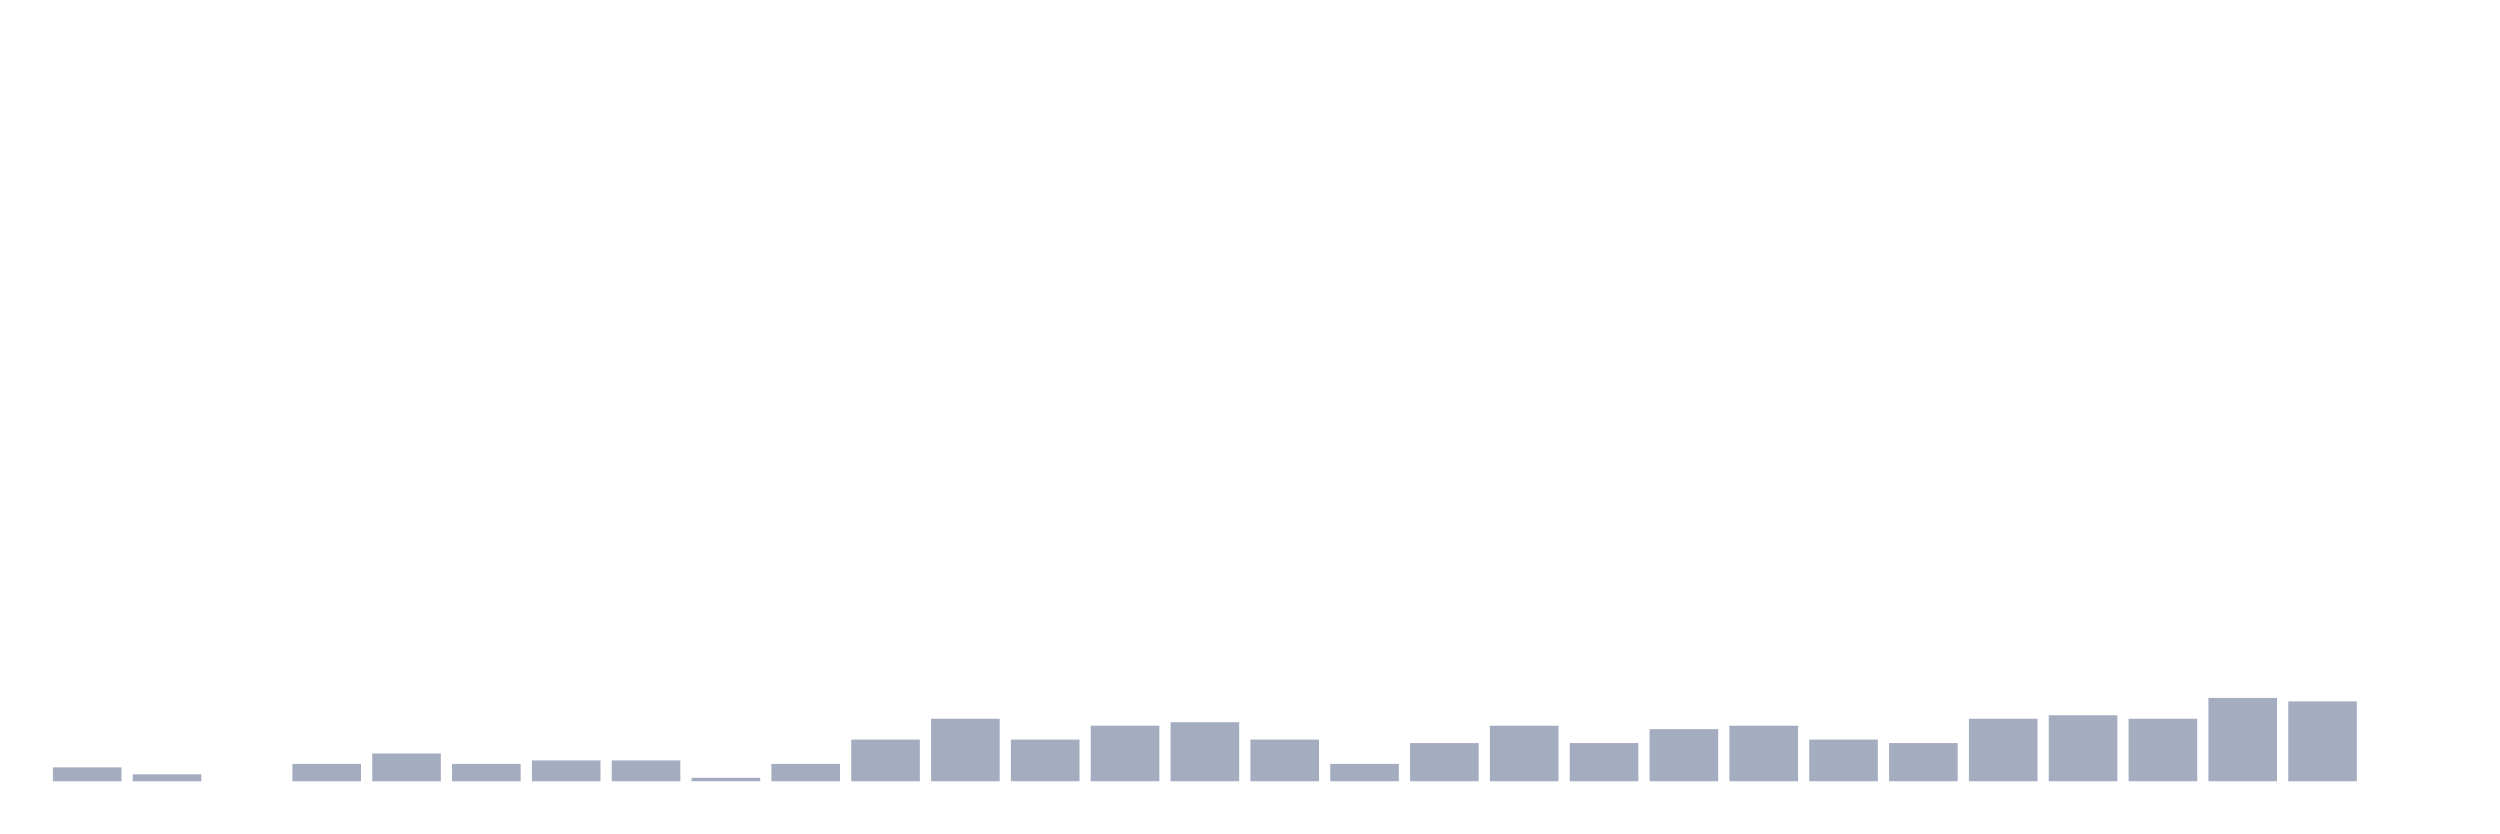
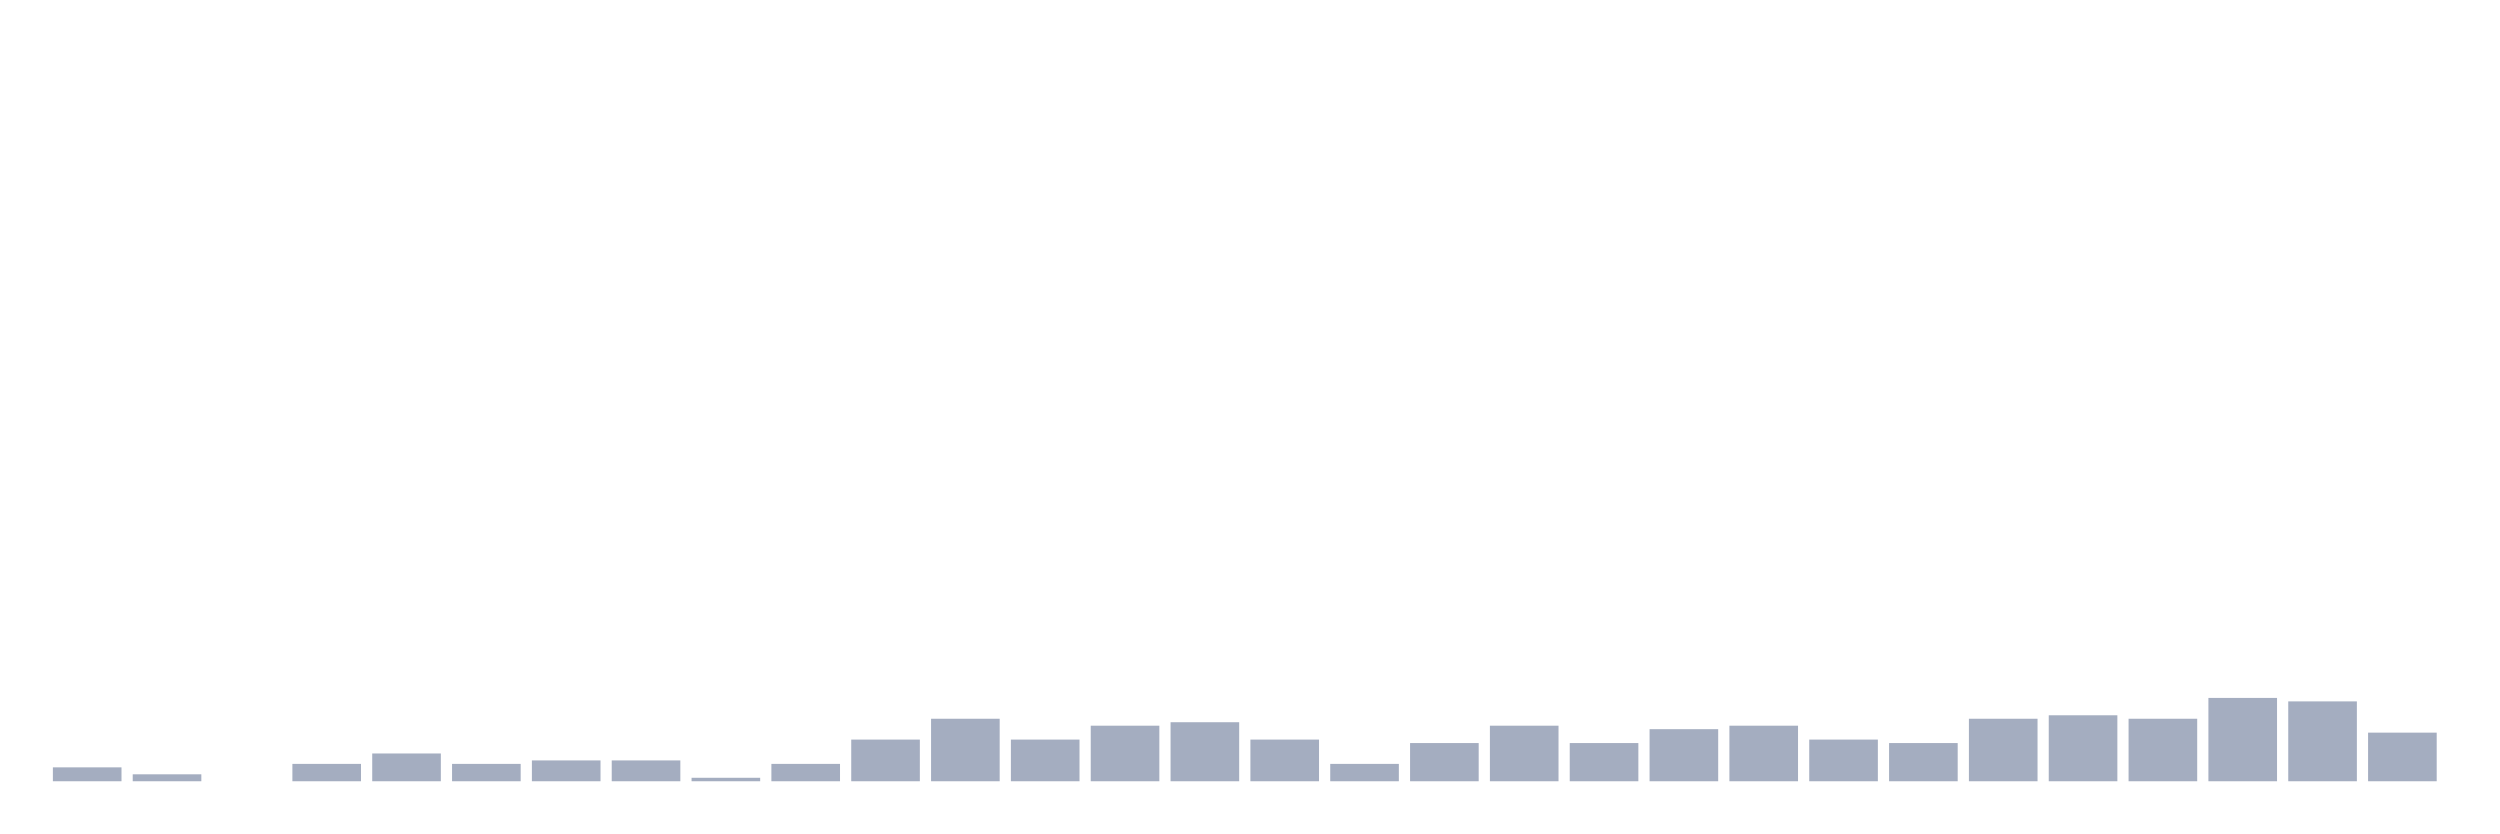
<svg xmlns="http://www.w3.org/2000/svg" viewBox="0 0 480 160">
  <g transform="translate(10,10)">
    <rect class="bar" x="0.153" width="13.175" y="137.333" height="2.667" fill="rgb(164,173,192)" />
    <rect class="bar" x="15.482" width="13.175" y="138.667" height="1.333" fill="rgb(164,173,192)" />
    <rect class="bar" x="30.81" width="13.175" y="140" height="0" fill="rgb(164,173,192)" />
    <rect class="bar" x="46.138" width="13.175" y="136.667" height="3.333" fill="rgb(164,173,192)" />
    <rect class="bar" x="61.466" width="13.175" y="134.667" height="5.333" fill="rgb(164,173,192)" />
    <rect class="bar" x="76.794" width="13.175" y="136.667" height="3.333" fill="rgb(164,173,192)" />
    <rect class="bar" x="92.123" width="13.175" y="136" height="4" fill="rgb(164,173,192)" />
    <rect class="bar" x="107.451" width="13.175" y="136" height="4" fill="rgb(164,173,192)" />
    <rect class="bar" x="122.779" width="13.175" y="139.333" height="0.667" fill="rgb(164,173,192)" />
    <rect class="bar" x="138.107" width="13.175" y="136.667" height="3.333" fill="rgb(164,173,192)" />
    <rect class="bar" x="153.436" width="13.175" y="132" height="8" fill="rgb(164,173,192)" />
    <rect class="bar" x="168.764" width="13.175" y="128" height="12" fill="rgb(164,173,192)" />
    <rect class="bar" x="184.092" width="13.175" y="132" height="8" fill="rgb(164,173,192)" />
    <rect class="bar" x="199.42" width="13.175" y="129.333" height="10.667" fill="rgb(164,173,192)" />
    <rect class="bar" x="214.748" width="13.175" y="128.667" height="11.333" fill="rgb(164,173,192)" />
    <rect class="bar" x="230.077" width="13.175" y="132" height="8" fill="rgb(164,173,192)" />
    <rect class="bar" x="245.405" width="13.175" y="136.667" height="3.333" fill="rgb(164,173,192)" />
    <rect class="bar" x="260.733" width="13.175" y="132.667" height="7.333" fill="rgb(164,173,192)" />
    <rect class="bar" x="276.061" width="13.175" y="129.333" height="10.667" fill="rgb(164,173,192)" />
    <rect class="bar" x="291.39" width="13.175" y="132.667" height="7.333" fill="rgb(164,173,192)" />
    <rect class="bar" x="306.718" width="13.175" y="130" height="10" fill="rgb(164,173,192)" />
    <rect class="bar" x="322.046" width="13.175" y="129.333" height="10.667" fill="rgb(164,173,192)" />
    <rect class="bar" x="337.374" width="13.175" y="132" height="8" fill="rgb(164,173,192)" />
    <rect class="bar" x="352.702" width="13.175" y="132.667" height="7.333" fill="rgb(164,173,192)" />
    <rect class="bar" x="368.031" width="13.175" y="128" height="12" fill="rgb(164,173,192)" />
    <rect class="bar" x="383.359" width="13.175" y="127.333" height="12.667" fill="rgb(164,173,192)" />
    <rect class="bar" x="398.687" width="13.175" y="128" height="12" fill="rgb(164,173,192)" />
    <rect class="bar" x="414.015" width="13.175" y="124" height="16" fill="rgb(164,173,192)" />
    <rect class="bar" x="429.344" width="13.175" y="124.667" height="15.333" fill="rgb(164,173,192)" />
-     <rect class="bar" x="444.672" width="13.175" y="140" height="0" fill="rgb(164,173,192)" />
+     <rect class="bar" x="444.672" width="13.175" y="130.667" height="9.333" fill="rgb(164,173,192)" />
  </g>
</svg>
